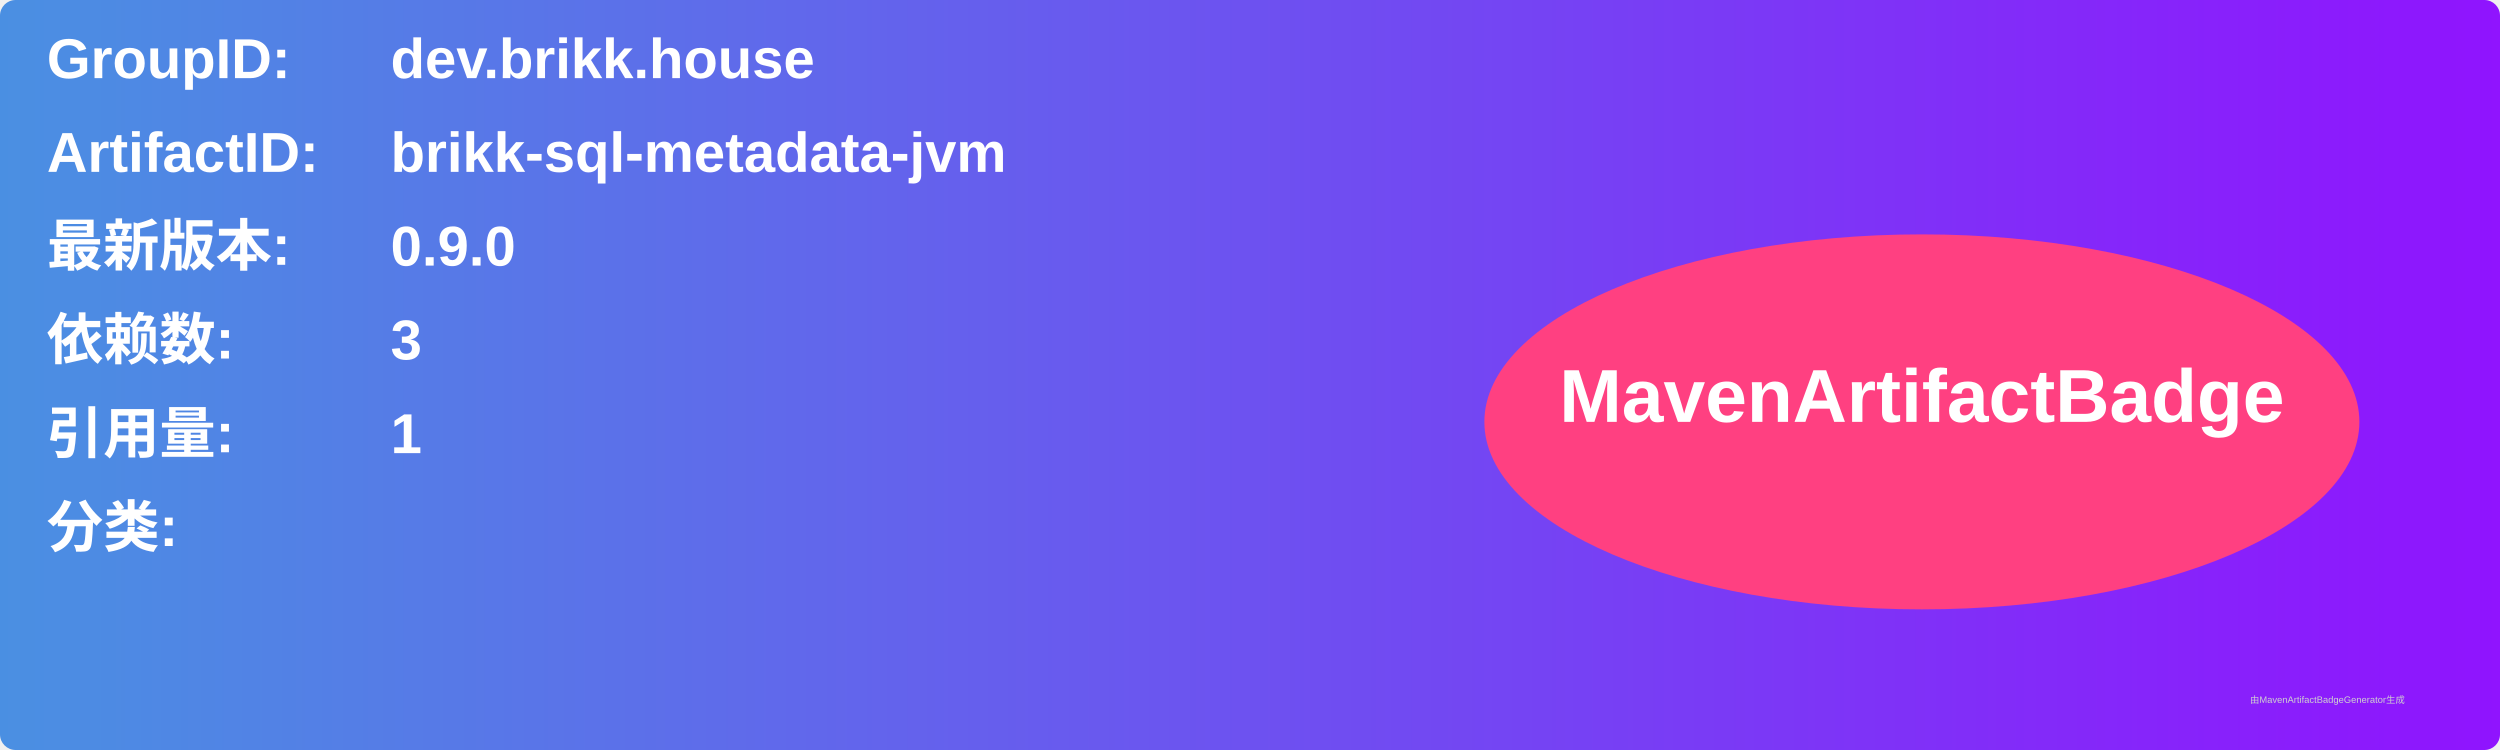
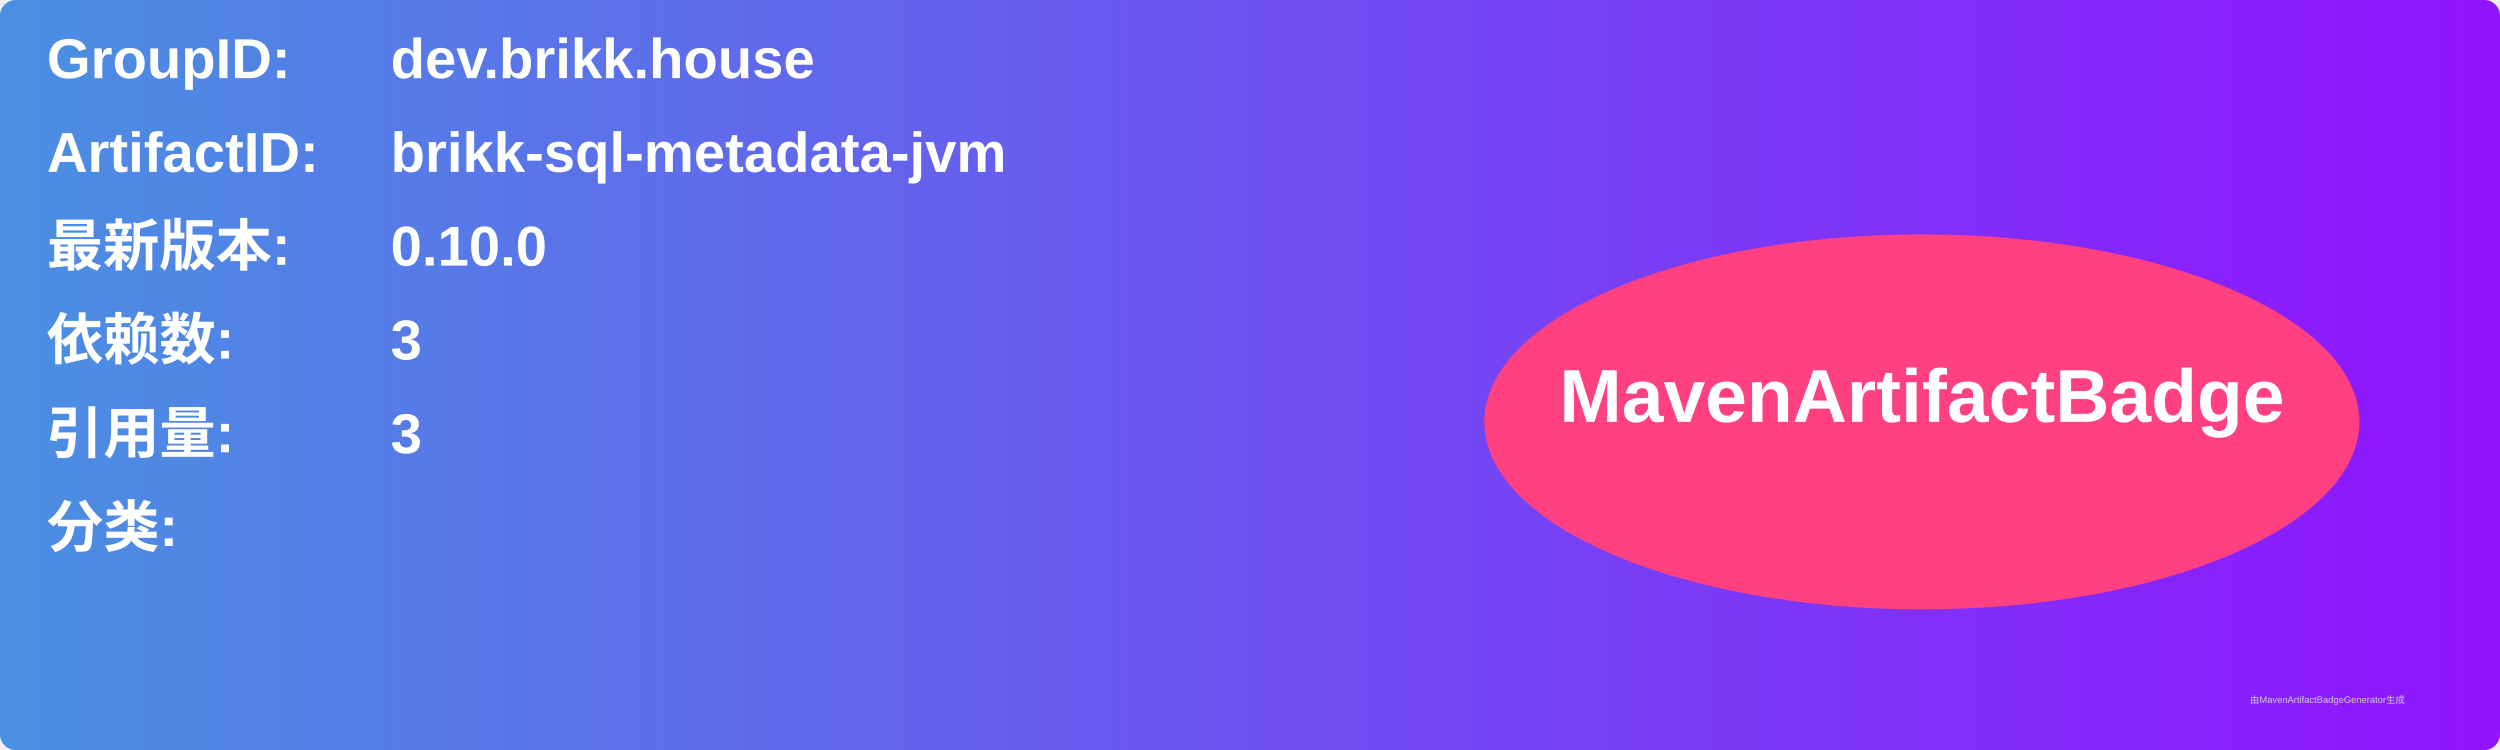
<svg xmlns="http://www.w3.org/2000/svg" width="800" height="240" viewBox="0 0 800 240">
  <linearGradient id="grad" x1="0%" y1="0%" x2="100%" y2="0%">
    <stop offset="0%" stop-color="#4a90e2" />
    <stop offset="100%" stop-color="#9013fe" />
  </linearGradient>
  <rect width="100%" height="100%" rx="5" ry="5" fill="url(#grad)" />
  <g transform="translate(15, 15)">
    <text x="0" y="10" font-family="Arial" font-size="18" fill="white" font-weight="bold" width="260">GroupID:</text>
    <text x="110" y="10" font-family="Arial" font-size="18" fill="white" font-weight="bold" width="460">dev.brikk.house</text>
    <text x="0" y="40" font-family="Arial" font-size="18" fill="white" font-weight="bold" width="260">ArtifactID:</text>
    <text x="110" y="40" font-family="Arial" font-size="18" fill="white" font-weight="bold" width="460">brikk-sql-metadata-jvm</text>
    <text x="0" y="70" font-family="Arial" font-size="18" fill="white" font-weight="bold">最新版本:</text>
    <text x="110" y="70" font-family="Arial" font-size="18" fill="white" font-weight="bold">
-       <tspan font-weight="bold">0.9.0</tspan>
+       <tspan font-weight="bold">0.10.0</tspan>
    </text>
    <text x="0" y="100" font-family="Arial" font-size="18" fill="white" font-weight="bold">依赖数: </text>
    <text x="110" y="100" font-family="Arial" font-size="18" fill="white">
      <tspan font-weight="bold">3</tspan>
    </text>
    <text x="0" y="130" font-family="Arial" font-size="18" fill="white" font-weight="bold">引用量: </text>
    <text x="110" y="130" font-family="Arial" font-size="18" fill="white">
-       <tspan font-weight="bold">1</tspan>
+       <tspan font-weight="bold">3</tspan>
    </text>
    <text x="0" y="160" font-family="Arial" font-size="18" fill="white" font-weight="bold">分类:</text>
    <text x="10" y="190" font-family="Arial" font-size="10" fill="white">
      <tspan font-weight="bold" />
    </text>
    <ellipse cx="600" cy="120" rx="140" ry="60" fill="#ff4081" />
    <text x="600" y="120" text-anchor="middle" font-family="Arial" font-size="24" fill="white" font-weight="bold">MavenArtifactBadge</text>
  </g>
  <text x="720" y="225" font-family="Arial" font-size="3" fill="#d0d0d0">由MavenArtifactBadgeGenerator生成</text>
</svg>
